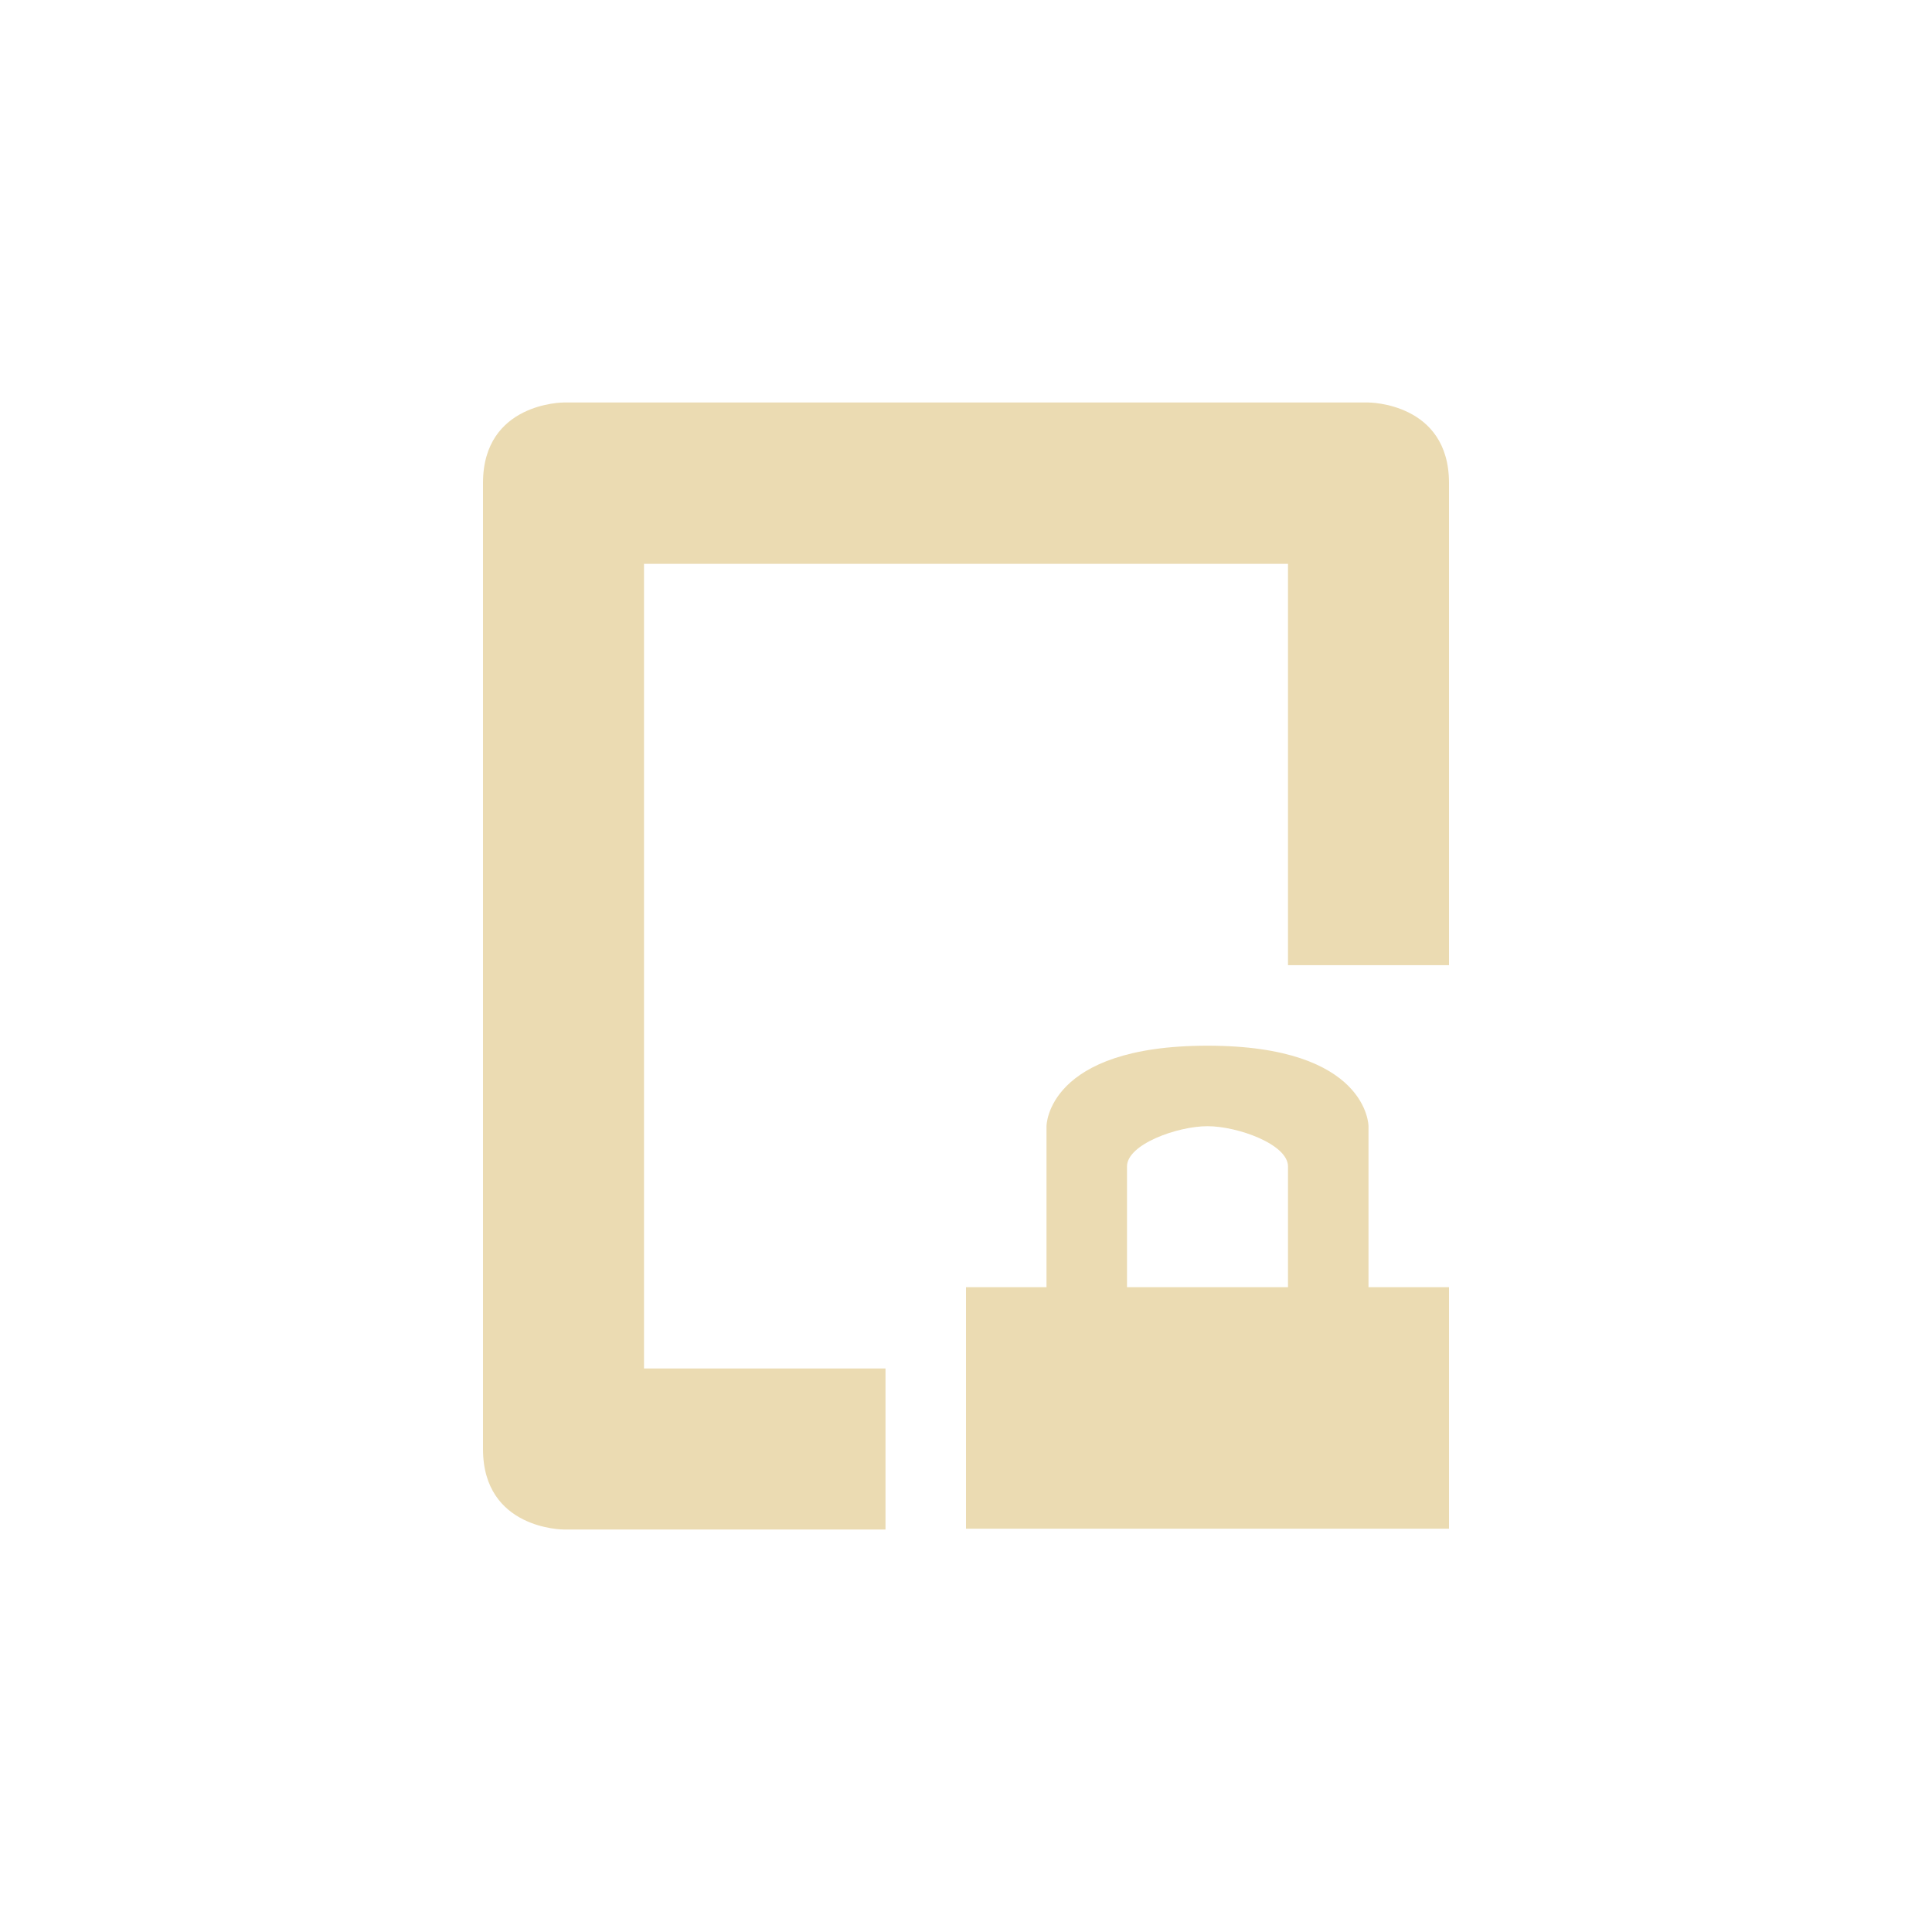
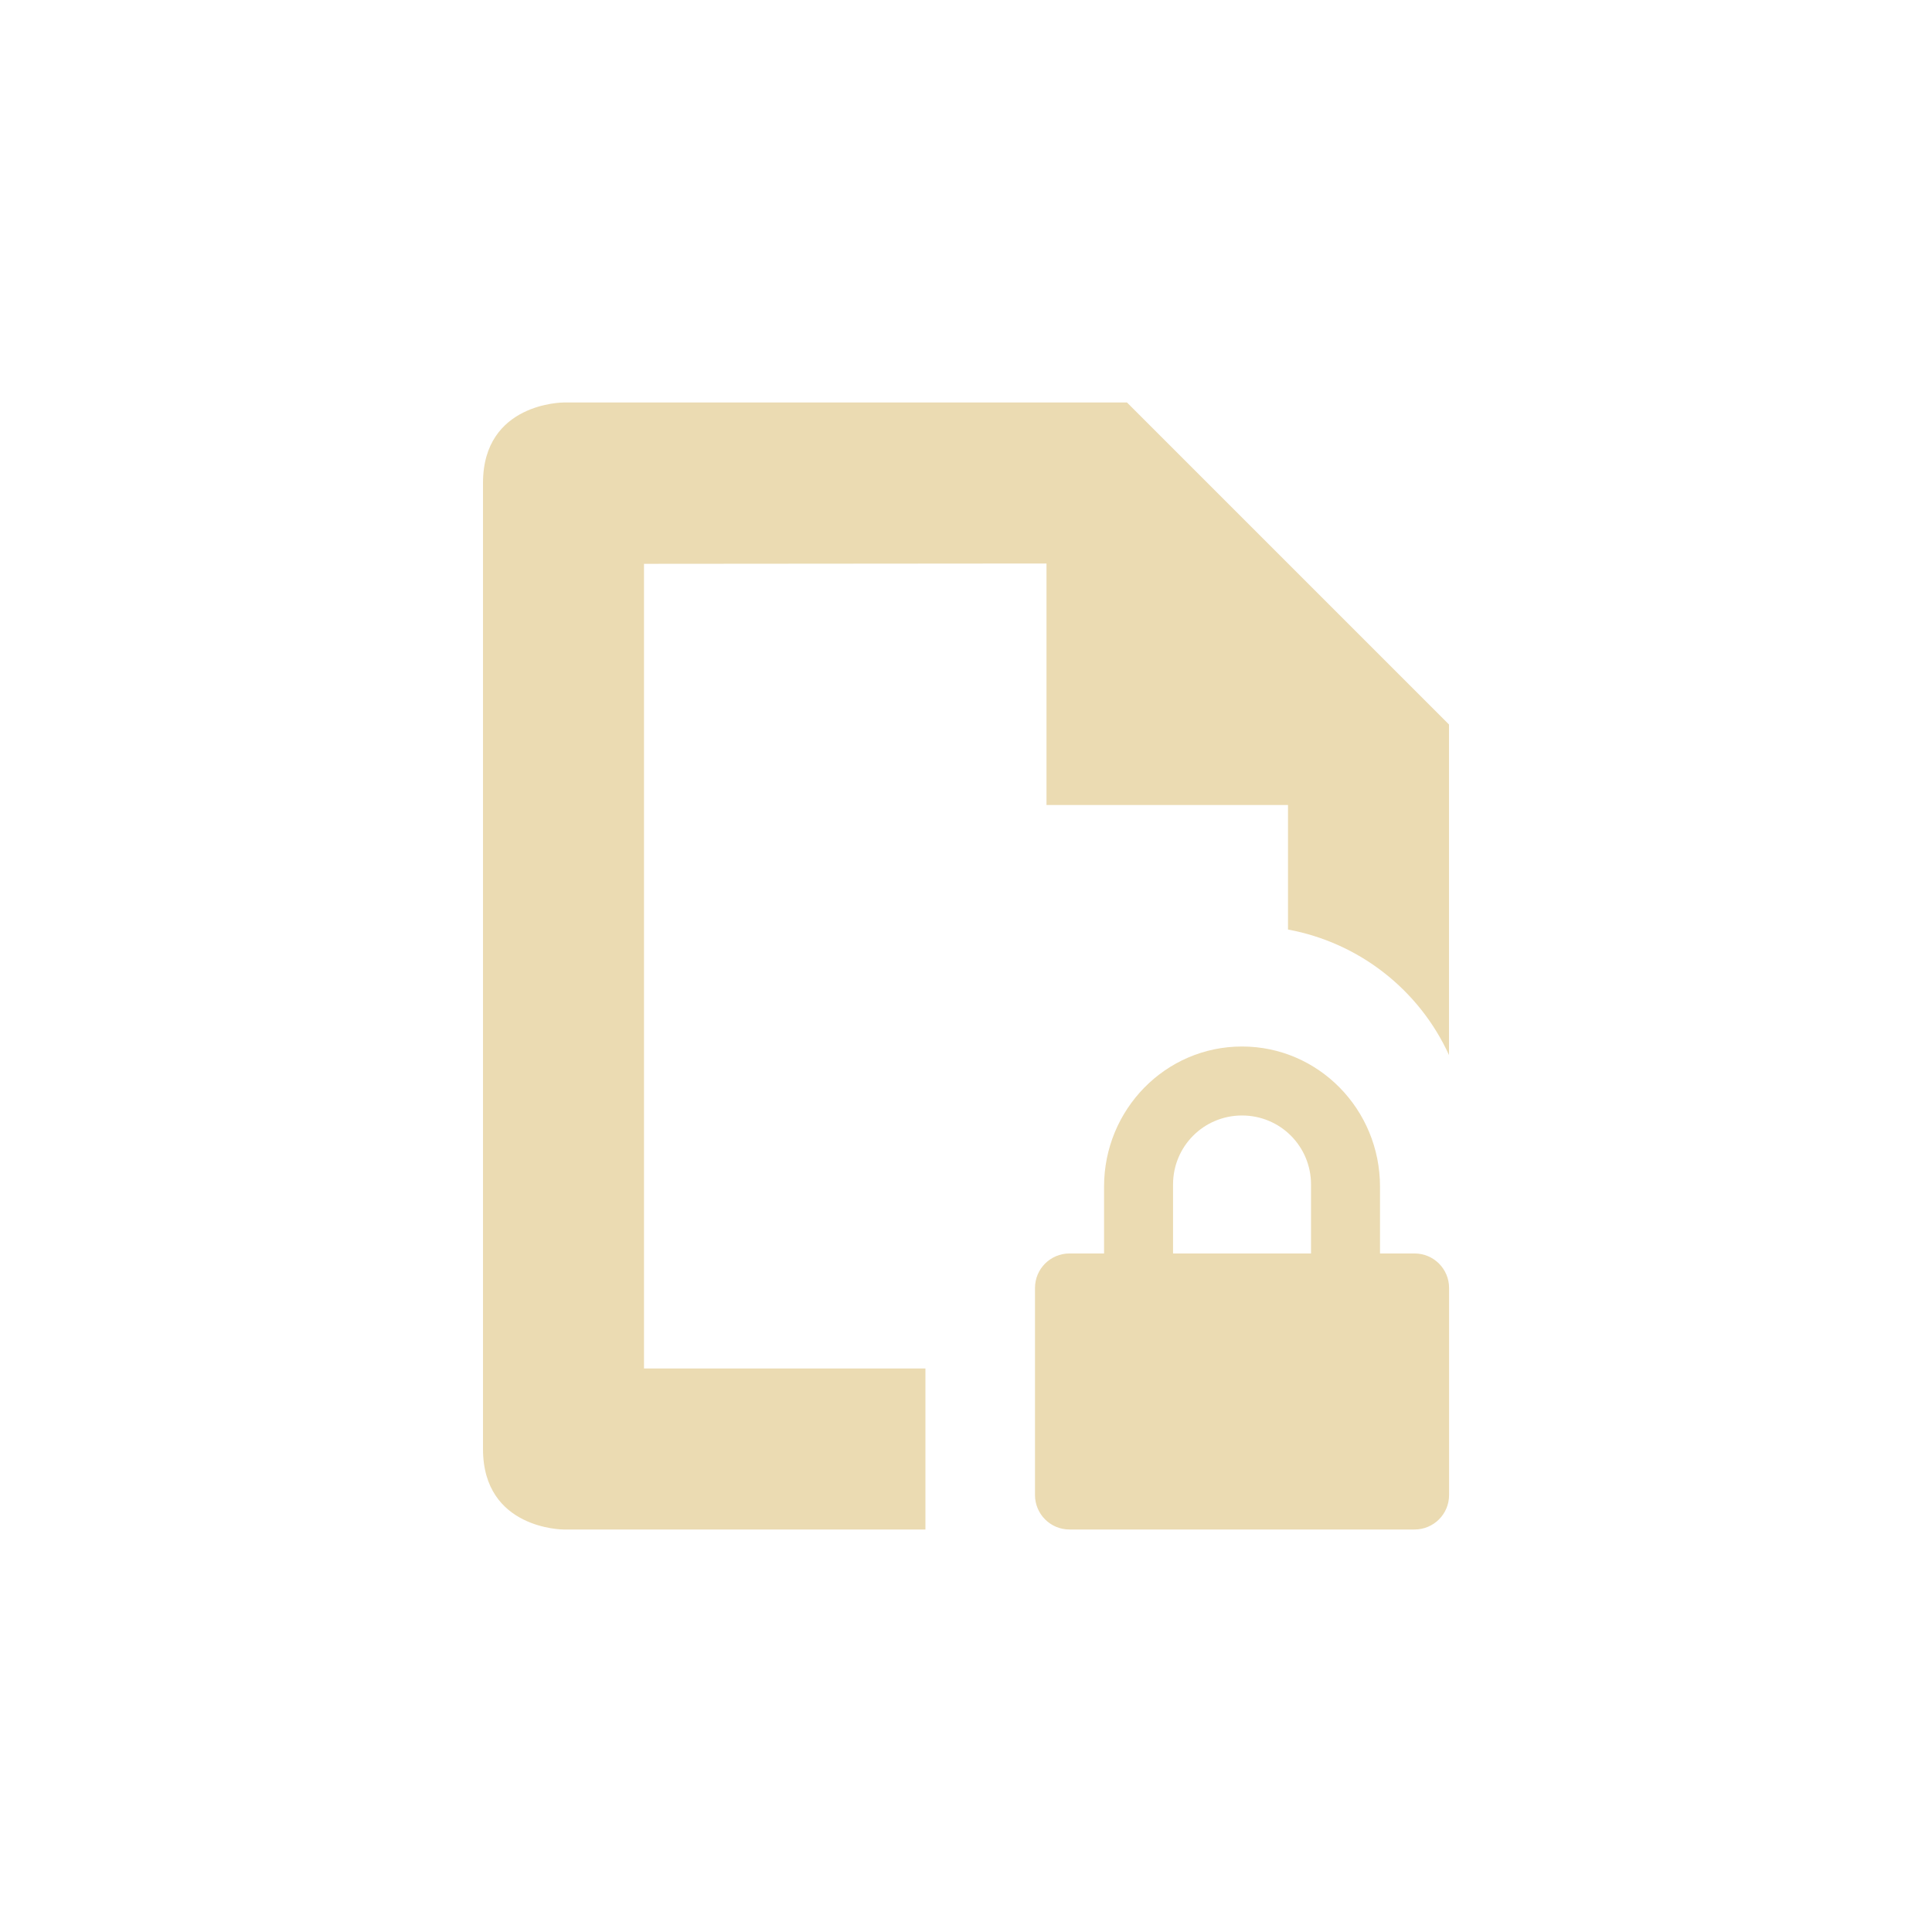
- <svg xmlns="http://www.w3.org/2000/svg" width="24" height="24" version="1.1" viewBox="0 0 24 24">
+ <svg xmlns="http://www.w3.org/2000/svg" width="24" height="24" version="1.1">
  <defs>
    <style type="text/css">.ColorScheme-Text { color:#ebdbb2; } .ColorScheme-Highlight { color:#458588; }</style>
  </defs>
-   <path class="ColorScheme-Text" d="m7 5s-1 0-1 1v12c0 1 1 1 1 1h4v-2h-3v-9.996h8v4.986h2v-5.99c0-1-1-1-1-1zm8 7.99c-2 0-2 1-2 1v2h-1v3h6v-3h-1v-2s0-1-2-1zm0 1c0.373 0 1 0.224 1 0.5v1.5h-2v-1.5c0-0.276 0.627-0.5 1-0.5z" fill="currentColor" />
+   <path class="ColorScheme-Text" d="m7 5s-1 2e-6 -1 1v12c0 1 1 1 1 1h4.496v-2h-3.496v-9.996l5-4e-3v3h3v1.547c0.881 0.163 1.627 0.744 2 1.559v-4.106l-4-4zm8.429 8c-0.95 0-1.714 0.781-1.714 1.741v0.83h-0.429c-0.237 0-0.429 0.191-0.429 0.429v2.571c0 0.237 0.191 0.429 0.429 0.429h4.286c0.237 0 0.429-0.191 0.429-0.429v-2.571c0-0.237-0.191-0.429-0.429-0.429h-0.429v-0.83c0-0.96-0.765-1.741-1.714-1.741zm0 0.857c0.475 0 0.857 0.382 0.857 0.857v0.857h-1.714v-0.857c0-0.475 0.382-0.857 0.857-0.857z" fill="currentColor" />
</svg>
